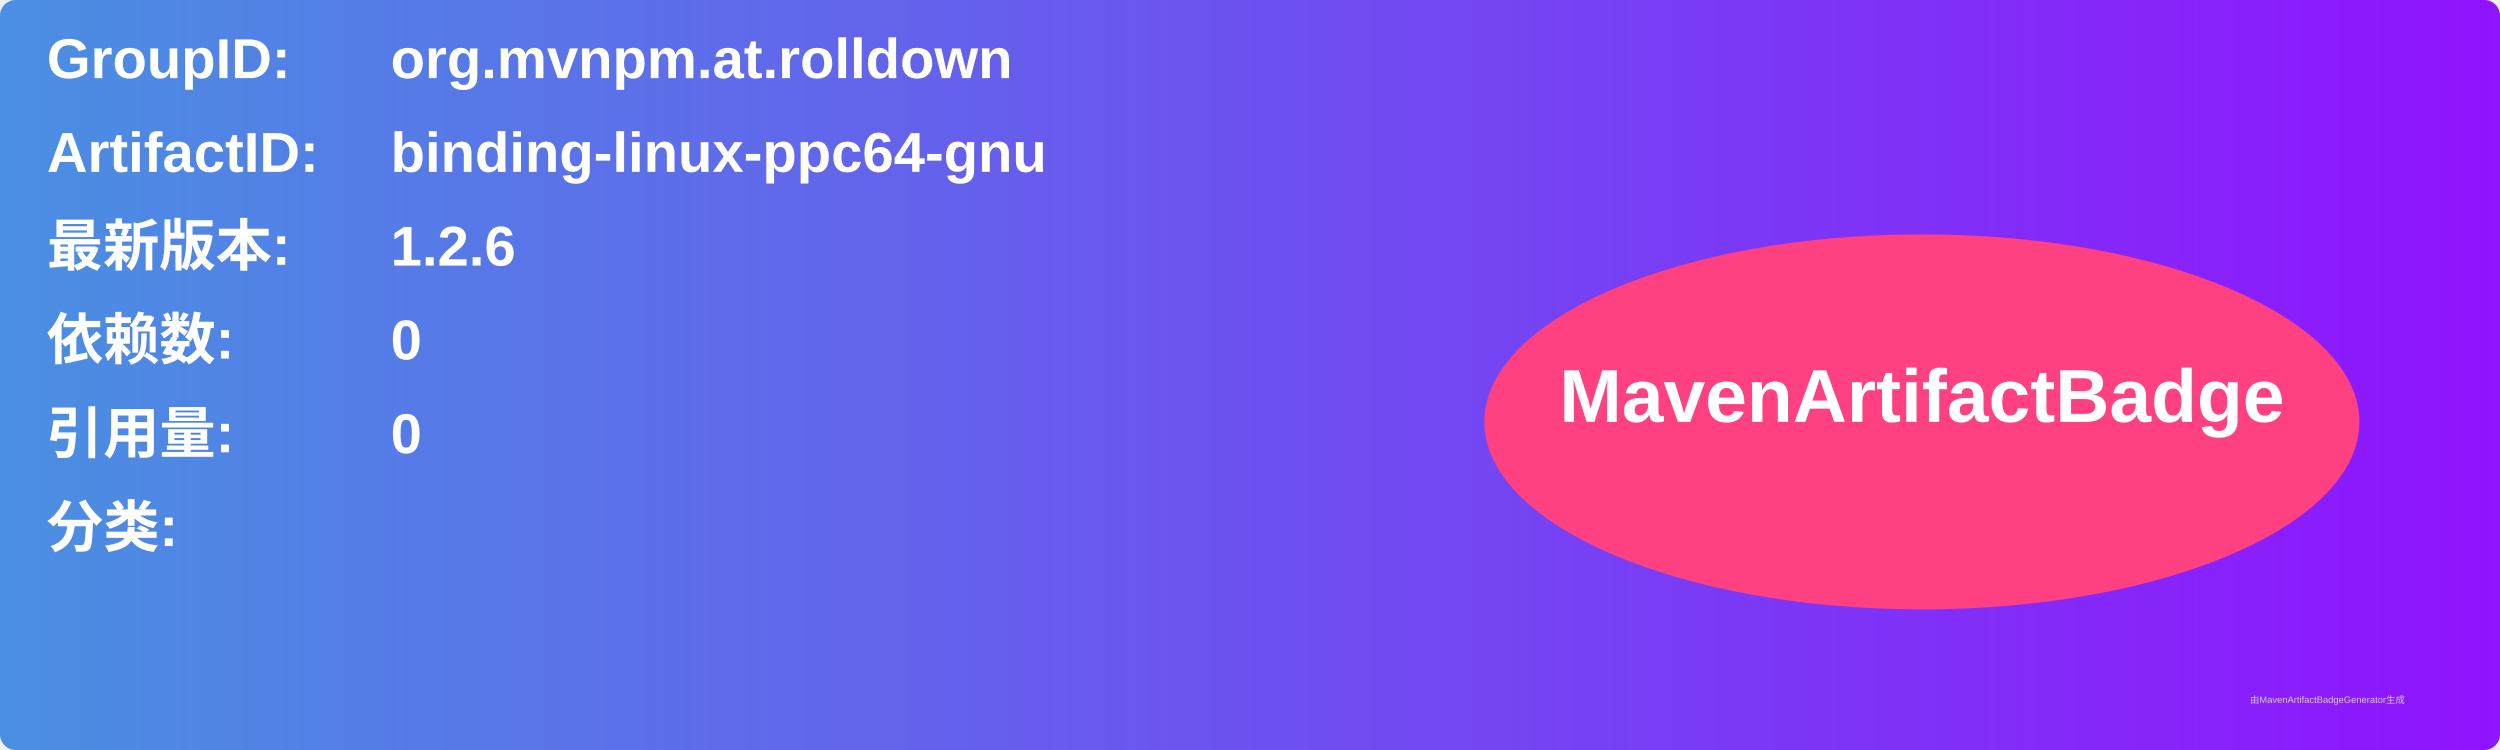
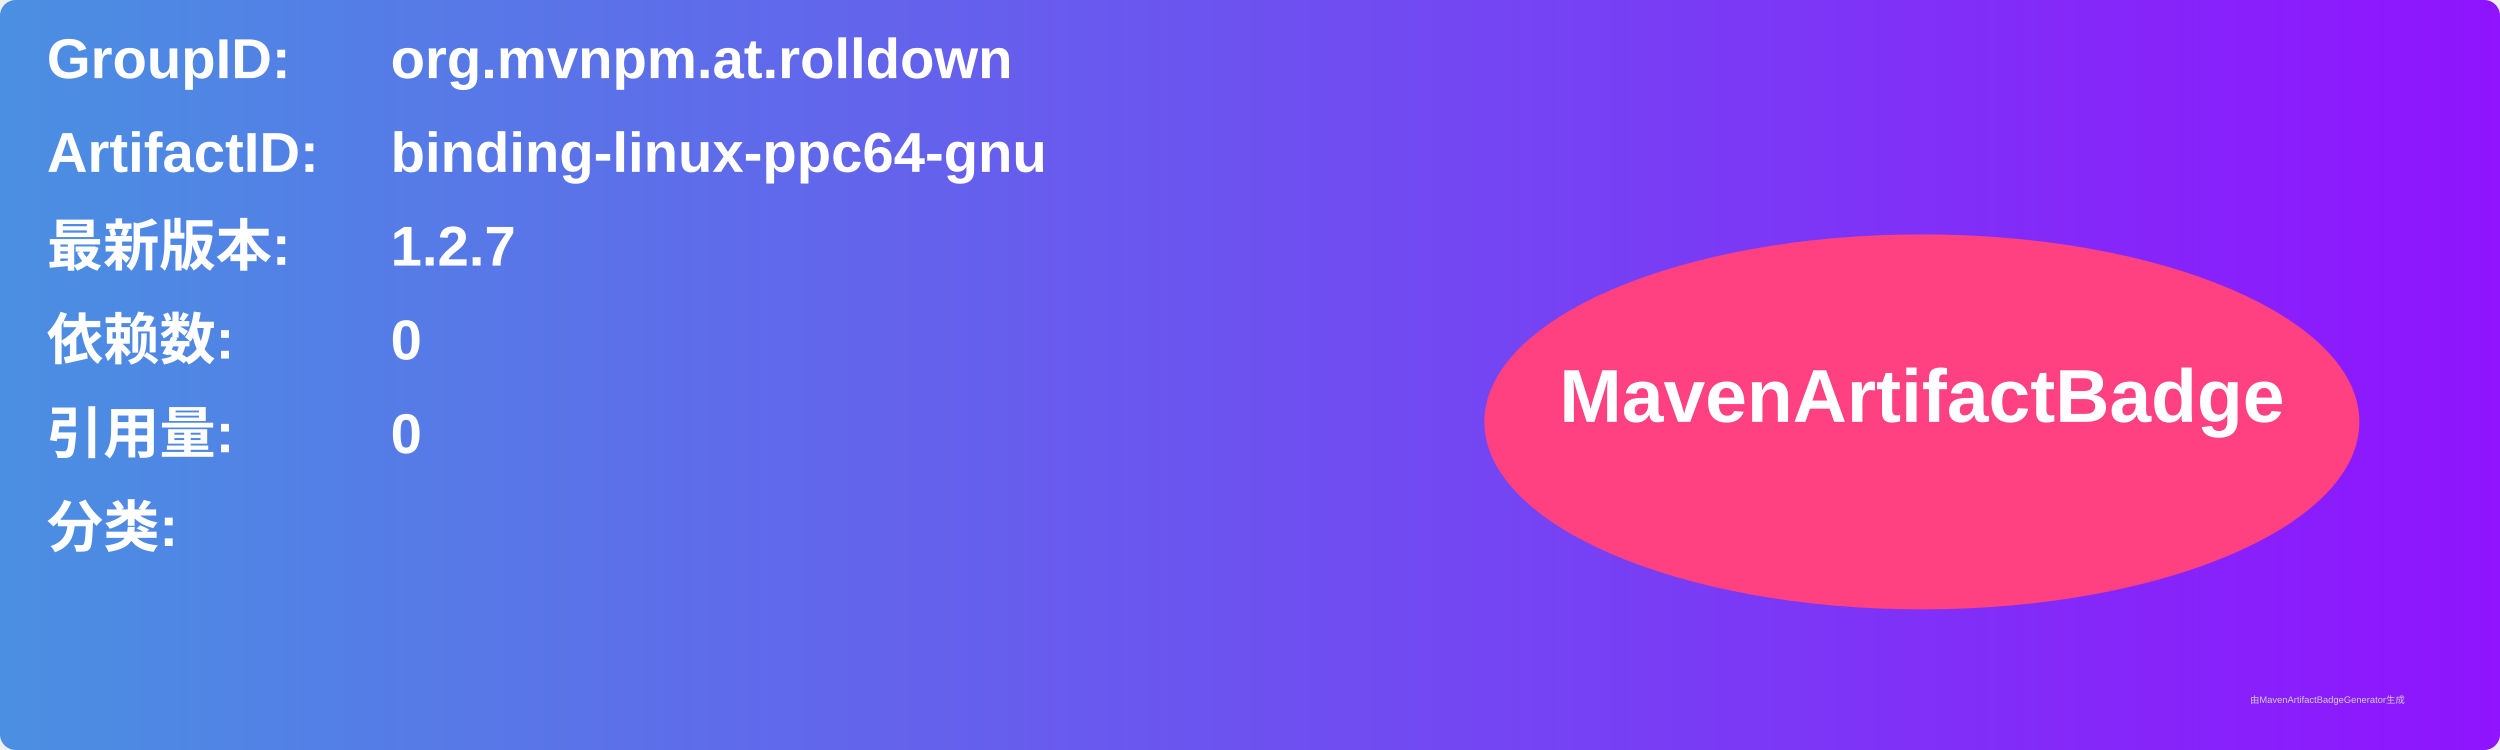
<svg xmlns="http://www.w3.org/2000/svg" width="800" height="240" viewBox="0 0 800 240">
  <linearGradient id="grad" x1="0%" y1="0%" x2="100%" y2="0%">
    <stop offset="0%" stop-color="#4a90e2" />
    <stop offset="100%" stop-color="#9013fe" />
  </linearGradient>
  <rect width="100%" height="100%" rx="5" ry="5" fill="url(#grad)" />
  <g transform="translate(15, 15)">
    <text x="0" y="10" font-family="Arial" font-size="18" fill="white" font-weight="bold" width="260">GroupID:</text>
    <text x="110" y="10" font-family="Arial" font-size="18" fill="white" font-weight="bold" width="460">org.mvnpm.at.rolldown</text>
    <text x="0" y="40" font-family="Arial" font-size="18" fill="white" font-weight="bold" width="260">ArtifactID:</text>
    <text x="110" y="40" font-family="Arial" font-size="18" fill="white" font-weight="bold" width="460">binding-linux-ppc64-gnu</text>
    <text x="0" y="70" font-family="Arial" font-size="18" fill="white" font-weight="bold">最新版本:</text>
    <text x="110" y="70" font-family="Arial" font-size="18" fill="white" font-weight="bold">
-       <tspan font-weight="bold">1.2.6</tspan>
+       <tspan font-weight="bold">1.2.7</tspan>
    </text>
    <text x="0" y="100" font-family="Arial" font-size="18" fill="white" font-weight="bold">依赖数: </text>
    <text x="110" y="100" font-family="Arial" font-size="18" fill="white">
      <tspan font-weight="bold">0</tspan>
    </text>
    <text x="0" y="130" font-family="Arial" font-size="18" fill="white" font-weight="bold">引用量: </text>
    <text x="110" y="130" font-family="Arial" font-size="18" fill="white">
      <tspan font-weight="bold">0</tspan>
    </text>
    <text x="0" y="160" font-family="Arial" font-size="18" fill="white" font-weight="bold">分类:</text>
    <text x="10" y="190" font-family="Arial" font-size="10" fill="white">
      <tspan font-weight="bold" />
    </text>
    <ellipse cx="600" cy="120" rx="140" ry="60" fill="#ff4081" />
    <text x="600" y="120" text-anchor="middle" font-family="Arial" font-size="24" fill="white" font-weight="bold">MavenArtifactBadge</text>
  </g>
  <text x="720" y="225" font-family="Arial" font-size="3" fill="#d0d0d0">由MavenArtifactBadgeGenerator生成</text>
</svg>
